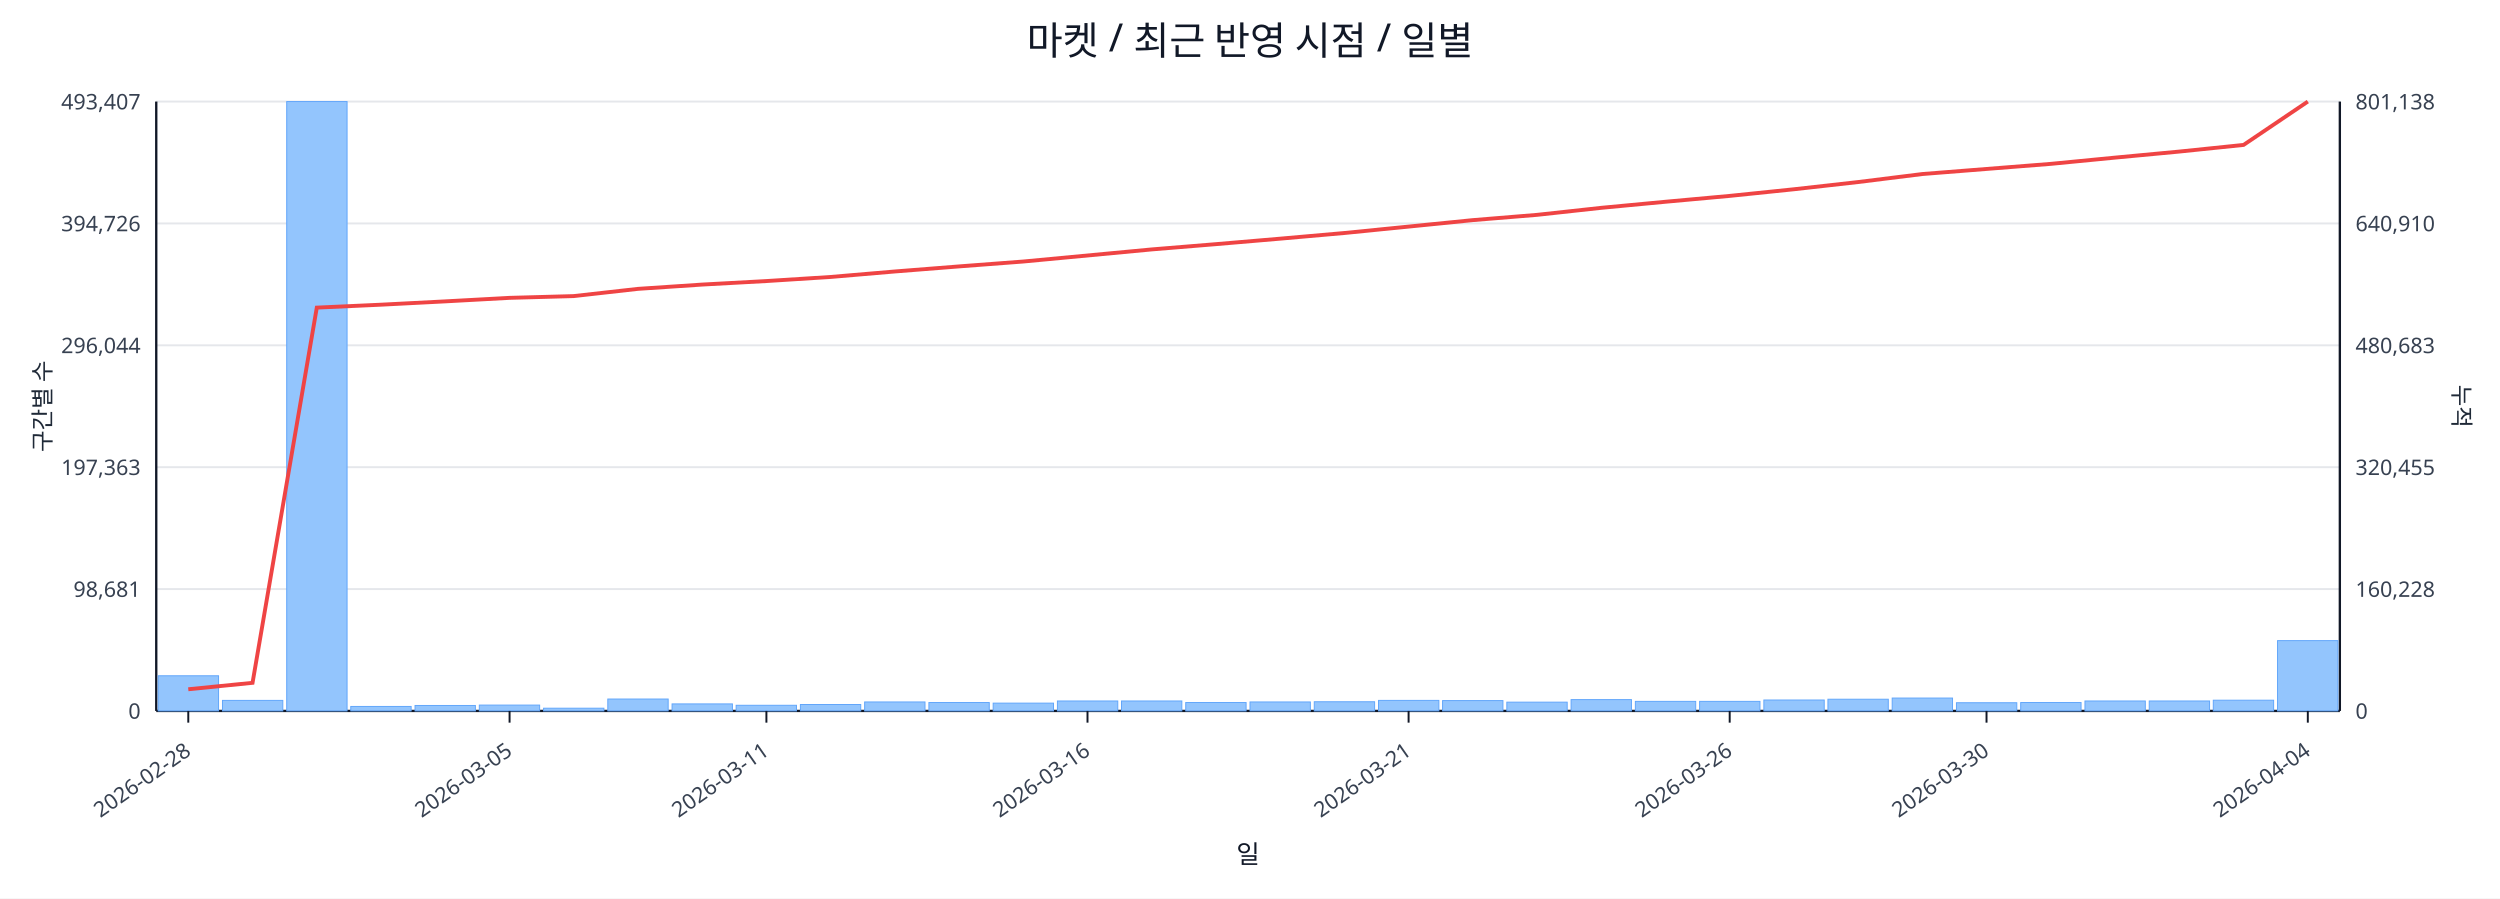
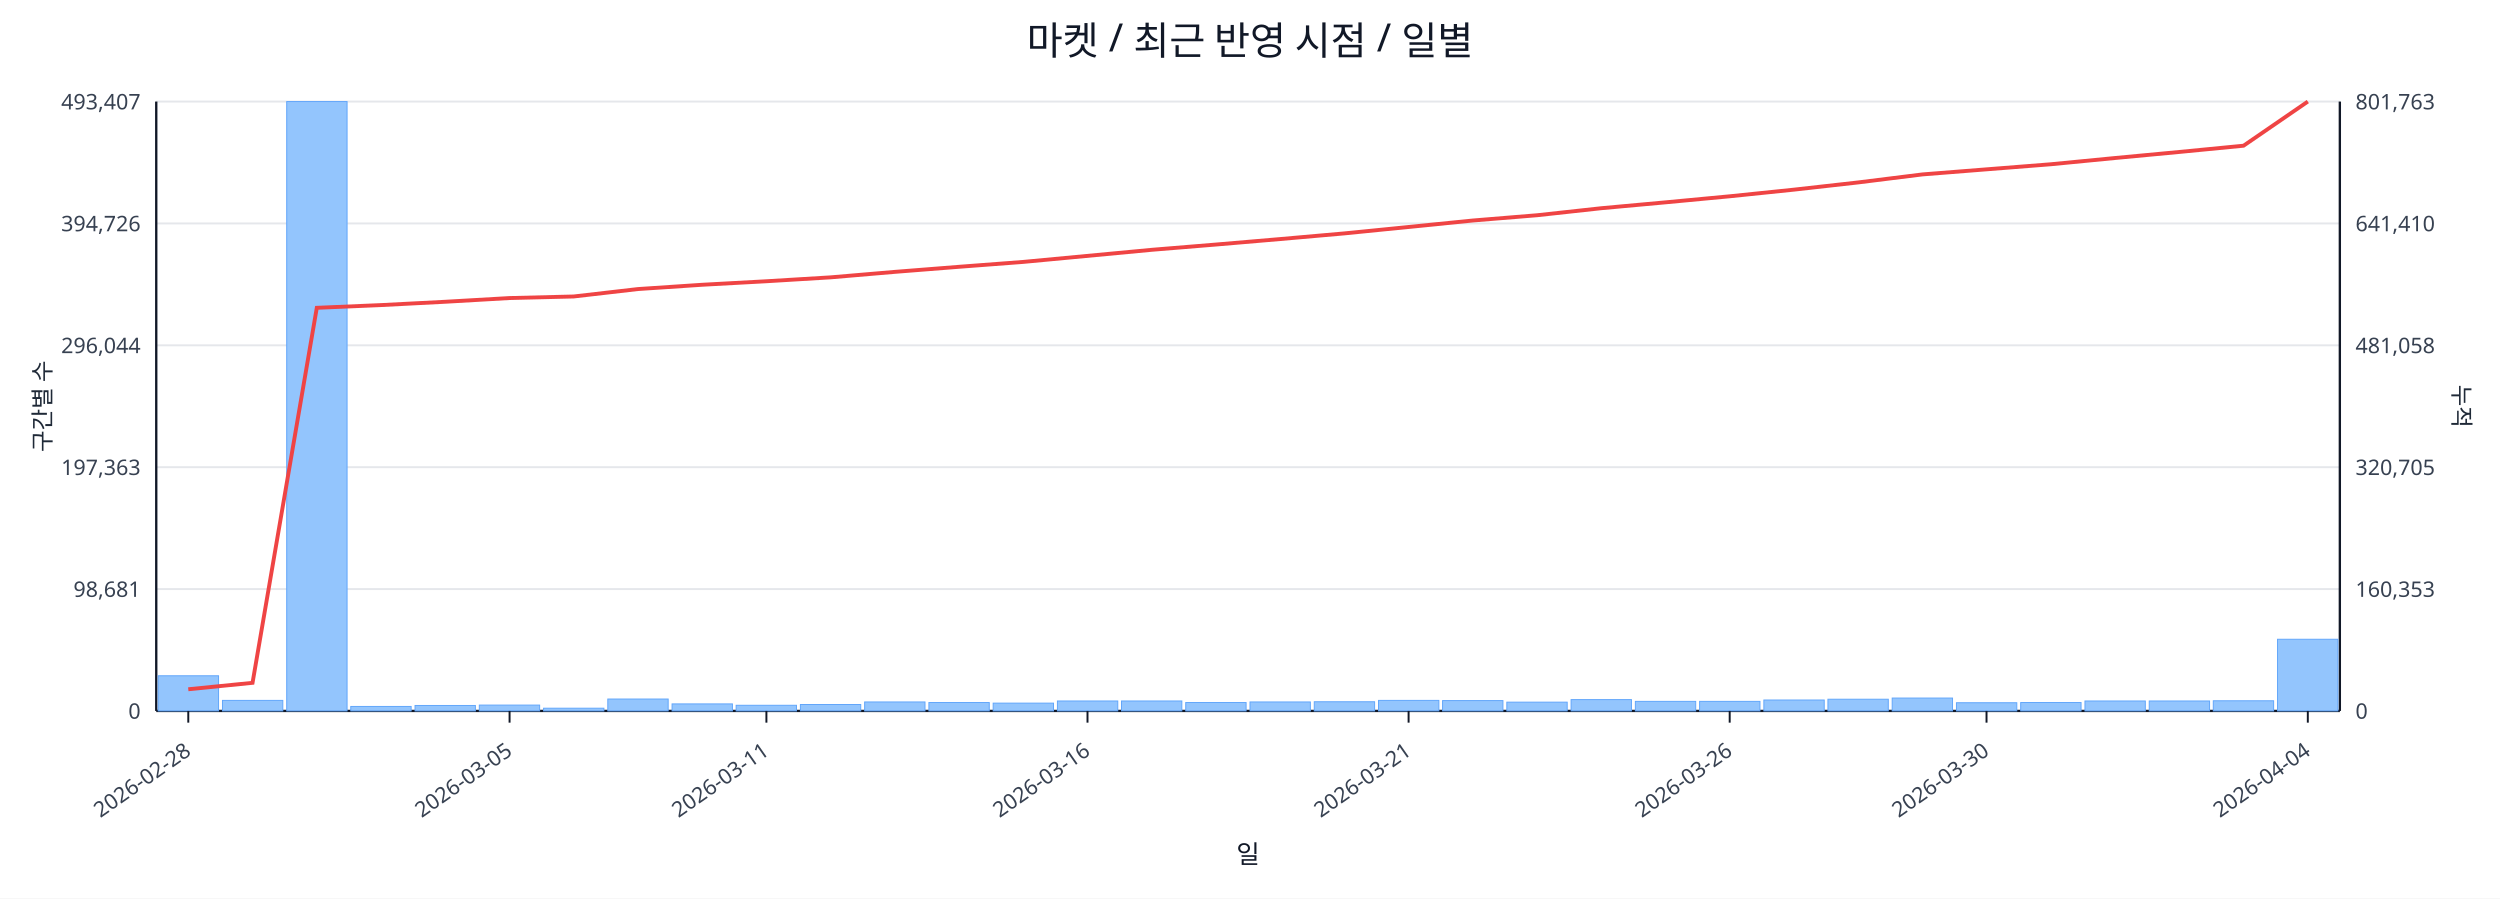
<svg xmlns="http://www.w3.org/2000/svg" width="1280" height="460" viewBox="0 0 1280 460">
  <rect x="0" y="0" width="100%" height="100%" fill="#ffffff" />
  <text x="640.0" y="28" font-size="20" text-anchor="middle" font-family="sans-serif" fill="#111827">마켓 / 최근 반영 시점 / 일별</text>
  <line x1="80.0" y1="52.0" x2="1198.0" y2="52.0" stroke="#e5e7eb" stroke-width="1" />
  <text x="72.0" y="56.0" font-size="11" text-anchor="end" font-family="sans-serif" fill="#374151">493,407</text>
-   <text x="1206.0" y="56.0" font-size="11" text-anchor="start" font-family="sans-serif" fill="#374151">801,138</text>
+   <text x="1206.0" y="56.0" font-size="11" text-anchor="start" font-family="sans-serif" fill="#374151">801,763</text>
  <line x1="80.0" y1="114.4" x2="1198.0" y2="114.4" stroke="#e5e7eb" stroke-width="1" />
  <text x="72.0" y="118.4" font-size="11" text-anchor="end" font-family="sans-serif" fill="#374151">394,726</text>
-   <text x="1206.0" y="118.4" font-size="11" text-anchor="start" font-family="sans-serif" fill="#374151">640,910</text>
+   <text x="1206.0" y="118.4" font-size="11" text-anchor="start" font-family="sans-serif" fill="#374151">641,410</text>
  <line x1="80.0" y1="176.8" x2="1198.0" y2="176.8" stroke="#e5e7eb" stroke-width="1" />
  <text x="72.0" y="180.8" font-size="11" text-anchor="end" font-family="sans-serif" fill="#374151">296,044</text>
-   <text x="1206.0" y="180.8" font-size="11" text-anchor="start" font-family="sans-serif" fill="#374151">480,683</text>
+   <text x="1206.0" y="180.8" font-size="11" text-anchor="start" font-family="sans-serif" fill="#374151">481,058</text>
  <line x1="80.0" y1="239.2" x2="1198.0" y2="239.2" stroke="#e5e7eb" stroke-width="1" />
  <text x="72.0" y="243.2" font-size="11" text-anchor="end" font-family="sans-serif" fill="#374151">197,363</text>
-   <text x="1206.0" y="243.2" font-size="11" text-anchor="start" font-family="sans-serif" fill="#374151">320,455</text>
+   <text x="1206.0" y="243.2" font-size="11" text-anchor="start" font-family="sans-serif" fill="#374151">320,705</text>
  <line x1="80.0" y1="301.6" x2="1198.0" y2="301.6" stroke="#e5e7eb" stroke-width="1" />
  <text x="72.0" y="305.6" font-size="11" text-anchor="end" font-family="sans-serif" fill="#374151">98,681</text>
-   <text x="1206.0" y="305.6" font-size="11" text-anchor="start" font-family="sans-serif" fill="#374151">160,228</text>
+   <text x="1206.0" y="305.6" font-size="11" text-anchor="start" font-family="sans-serif" fill="#374151">160,353</text>
  <line x1="80.0" y1="364.0" x2="1198.0" y2="364.0" stroke="#e5e7eb" stroke-width="1" />
  <text x="72.0" y="368.0" font-size="11" text-anchor="end" font-family="sans-serif" fill="#374151">0</text>
  <text x="1206.0" y="368.0" font-size="11" text-anchor="start" font-family="sans-serif" fill="#374151">0</text>
  <line x1="80.0" y1="364.0" x2="1198.0" y2="364.0" stroke="#111827" stroke-width="1.2" />
  <line x1="80.0" y1="52.0" x2="80.0" y2="364.0" stroke="#111827" stroke-width="1.2" />
  <line x1="1198.0" y1="52.0" x2="1198.0" y2="364.0" stroke="#111827" stroke-width="1.2" />
  <rect x="81.0" y="346.0" width="30.9" height="18.0" fill="#93c5fd" stroke="#60a5fa" stroke-width="0.5" />
  <rect x="113.9" y="358.6" width="30.9" height="5.4" fill="#93c5fd" stroke="#60a5fa" stroke-width="0.5" />
  <rect x="146.8" y="52.0" width="30.9" height="312.0" fill="#93c5fd" stroke="#60a5fa" stroke-width="0.5" />
  <rect x="179.6" y="361.7" width="30.9" height="2.3" fill="#93c5fd" stroke="#60a5fa" stroke-width="0.5" />
  <rect x="212.5" y="361.2" width="30.9" height="2.8" fill="#93c5fd" stroke="#60a5fa" stroke-width="0.5" />
  <rect x="245.4" y="361.0" width="30.9" height="3.0" fill="#93c5fd" stroke="#60a5fa" stroke-width="0.5" />
  <rect x="278.3" y="362.6" width="30.9" height="1.4" fill="#93c5fd" stroke="#60a5fa" stroke-width="0.5" />
  <rect x="311.2" y="357.9" width="30.9" height="6.1" fill="#93c5fd" stroke="#60a5fa" stroke-width="0.5" />
  <rect x="344.1" y="360.4" width="30.9" height="3.6" fill="#93c5fd" stroke="#60a5fa" stroke-width="0.5" />
  <rect x="376.9" y="361.1" width="30.9" height="2.9" fill="#93c5fd" stroke="#60a5fa" stroke-width="0.5" />
  <rect x="409.8" y="360.7" width="30.9" height="3.3" fill="#93c5fd" stroke="#60a5fa" stroke-width="0.5" />
  <rect x="442.7" y="359.4" width="30.9" height="4.6" fill="#93c5fd" stroke="#60a5fa" stroke-width="0.5" />
  <rect x="475.6" y="359.7" width="30.9" height="4.3" fill="#93c5fd" stroke="#60a5fa" stroke-width="0.5" />
  <rect x="508.5" y="360.0" width="30.9" height="4.0" fill="#93c5fd" stroke="#60a5fa" stroke-width="0.5" />
  <rect x="541.4" y="358.9" width="30.9" height="5.1" fill="#93c5fd" stroke="#60a5fa" stroke-width="0.5" />
  <rect x="574.2" y="358.9" width="30.9" height="5.1" fill="#93c5fd" stroke="#60a5fa" stroke-width="0.5" />
  <rect x="607.1" y="359.7" width="30.9" height="4.3" fill="#93c5fd" stroke="#60a5fa" stroke-width="0.5" />
  <rect x="640.0" y="359.4" width="30.9" height="4.6" fill="#93c5fd" stroke="#60a5fa" stroke-width="0.5" />
  <rect x="672.9" y="359.3" width="30.9" height="4.7" fill="#93c5fd" stroke="#60a5fa" stroke-width="0.5" />
  <rect x="705.8" y="358.6" width="30.9" height="5.4" fill="#93c5fd" stroke="#60a5fa" stroke-width="0.5" />
  <rect x="738.6" y="358.7" width="30.9" height="5.3" fill="#93c5fd" stroke="#60a5fa" stroke-width="0.5" />
  <rect x="771.5" y="359.5" width="30.9" height="4.5" fill="#93c5fd" stroke="#60a5fa" stroke-width="0.5" />
  <rect x="804.4" y="358.2" width="30.9" height="5.8" fill="#93c5fd" stroke="#60a5fa" stroke-width="0.5" />
  <rect x="837.3" y="359.1" width="30.9" height="4.9" fill="#93c5fd" stroke="#60a5fa" stroke-width="0.5" />
  <rect x="870.2" y="359.1" width="30.9" height="4.9" fill="#93c5fd" stroke="#60a5fa" stroke-width="0.5" />
  <rect x="903.1" y="358.4" width="30.9" height="5.6" fill="#93c5fd" stroke="#60a5fa" stroke-width="0.5" />
  <rect x="935.9" y="358.0" width="30.9" height="6.0" fill="#93c5fd" stroke="#60a5fa" stroke-width="0.5" />
  <rect x="968.8" y="357.4" width="30.9" height="6.6" fill="#93c5fd" stroke="#60a5fa" stroke-width="0.5" />
  <rect x="1001.7" y="359.8" width="30.9" height="4.2" fill="#93c5fd" stroke="#60a5fa" stroke-width="0.5" />
  <rect x="1034.6" y="359.7" width="30.9" height="4.3" fill="#93c5fd" stroke="#60a5fa" stroke-width="0.5" />
  <rect x="1067.5" y="358.9" width="30.9" height="5.1" fill="#93c5fd" stroke="#60a5fa" stroke-width="0.5" />
  <rect x="1100.4" y="358.9" width="30.9" height="5.1" fill="#93c5fd" stroke="#60a5fa" stroke-width="0.5" />
-   <rect x="1133.2" y="358.5" width="30.9" height="5.5" fill="#93c5fd" stroke="#60a5fa" stroke-width="0.5" />
-   <rect x="1166.1" y="328.0" width="30.9" height="36.0" fill="#93c5fd" stroke="#60a5fa" stroke-width="0.5" />
-   <polyline fill="none" stroke="#ef4444" stroke-width="2" points="96.4,352.9 129.3,349.6 162.2,157.5 195.1,156.0 228.0,154.3 260.9,152.5 293.7,151.6 326.6,147.9 359.5,145.7 392.4,143.9 425.3,141.8 458.1,139.0 491.0,136.4 523.9,133.9 556.8,130.8 589.7,127.7 622.6,125.0 655.4,122.2 688.3,119.3 721.2,116.0 754.1,112.7 787.0,110.0 819.9,106.4 852.7,103.3 885.6,100.3 918.5,96.9 951.4,93.2 984.3,89.1 1017.1,86.5 1050.0,83.9 1082.9,80.7 1115.8,77.6 1148.7,74.2 1181.6,52.0" />
+   <rect x="1133.2" y="358.8" width="30.9" height="5.2" fill="#93c5fd" stroke="#60a5fa" stroke-width="0.5" />
+   <rect x="1166.1" y="327.3" width="30.9" height="36.7" fill="#93c5fd" stroke="#60a5fa" stroke-width="0.5" />
+   <polyline fill="none" stroke="#ef4444" stroke-width="2" points="96.4,352.9 129.3,349.6 162.2,157.6 195.1,156.2 228.0,154.5 260.9,152.6 293.7,151.8 326.6,148.0 359.5,145.8 392.4,144.0 425.3,142.0 458.1,139.2 491.0,136.6 523.9,134.1 556.8,131.0 589.7,127.9 622.6,125.2 655.4,122.4 688.3,119.5 721.2,116.2 754.1,112.9 787.0,110.2 819.9,106.6 852.7,103.6 885.6,100.5 918.5,97.1 951.4,93.4 984.3,89.3 1017.1,86.7 1050.0,84.1 1082.9,80.9 1115.8,77.8 1148.7,74.6 1181.6,52.0" />
  <line x1="96.4" y1="364.0" x2="96.4" y2="370.0" stroke="#111827" stroke-width="1" />
  <text x="98.4" y="386.0" font-size="11" text-anchor="end" transform="rotate(-35 98.4 386.0)" font-family="sans-serif" fill="#374151">2026-02-28</text>
  <line x1="260.9" y1="364.0" x2="260.9" y2="370.0" stroke="#111827" stroke-width="1" />
  <text x="262.9" y="386.0" font-size="11" text-anchor="end" transform="rotate(-35 262.9 386.0)" font-family="sans-serif" fill="#374151">2026-03-05</text>
  <line x1="392.4" y1="364.0" x2="392.4" y2="370.0" stroke="#111827" stroke-width="1" />
  <text x="394.4" y="386.0" font-size="11" text-anchor="end" transform="rotate(-35 394.4 386.0)" font-family="sans-serif" fill="#374151">2026-03-11</text>
  <line x1="556.8" y1="364.0" x2="556.8" y2="370.0" stroke="#111827" stroke-width="1" />
  <text x="558.8" y="386.0" font-size="11" text-anchor="end" transform="rotate(-35 558.8 386.0)" font-family="sans-serif" fill="#374151">2026-03-16</text>
  <line x1="721.2" y1="364.0" x2="721.2" y2="370.0" stroke="#111827" stroke-width="1" />
  <text x="723.2" y="386.0" font-size="11" text-anchor="end" transform="rotate(-35 723.2 386.0)" font-family="sans-serif" fill="#374151">2026-03-21</text>
  <line x1="885.6" y1="364.0" x2="885.6" y2="370.0" stroke="#111827" stroke-width="1" />
  <text x="887.6" y="386.0" font-size="11" text-anchor="end" transform="rotate(-35 887.6 386.0)" font-family="sans-serif" fill="#374151">2026-03-26</text>
  <line x1="1017.1" y1="364.0" x2="1017.1" y2="370.0" stroke="#111827" stroke-width="1" />
  <text x="1019.1" y="386.0" font-size="11" text-anchor="end" transform="rotate(-35 1019.1 386.0)" font-family="sans-serif" fill="#374151">2026-03-30</text>
  <line x1="1181.6" y1="364.0" x2="1181.6" y2="370.0" stroke="#111827" stroke-width="1" />
  <text x="1183.6" y="386.0" font-size="11" text-anchor="end" transform="rotate(-35 1183.6 386.0)" font-family="sans-serif" fill="#374151">2026-04-04</text>
  <text x="26" y="208.0" font-size="12" transform="rotate(-90 26 208.0)" text-anchor="middle" font-family="sans-serif" fill="#1f2937">구간별 수</text>
  <text x="1256.0" y="208.0" font-size="12" transform="rotate(90 1256.0 208.0)" text-anchor="middle" font-family="sans-serif" fill="#1f2937">누적</text>
  <text x="639.0" y="442.0" font-size="13" text-anchor="middle" font-family="sans-serif" fill="#111827">일</text>
</svg>
